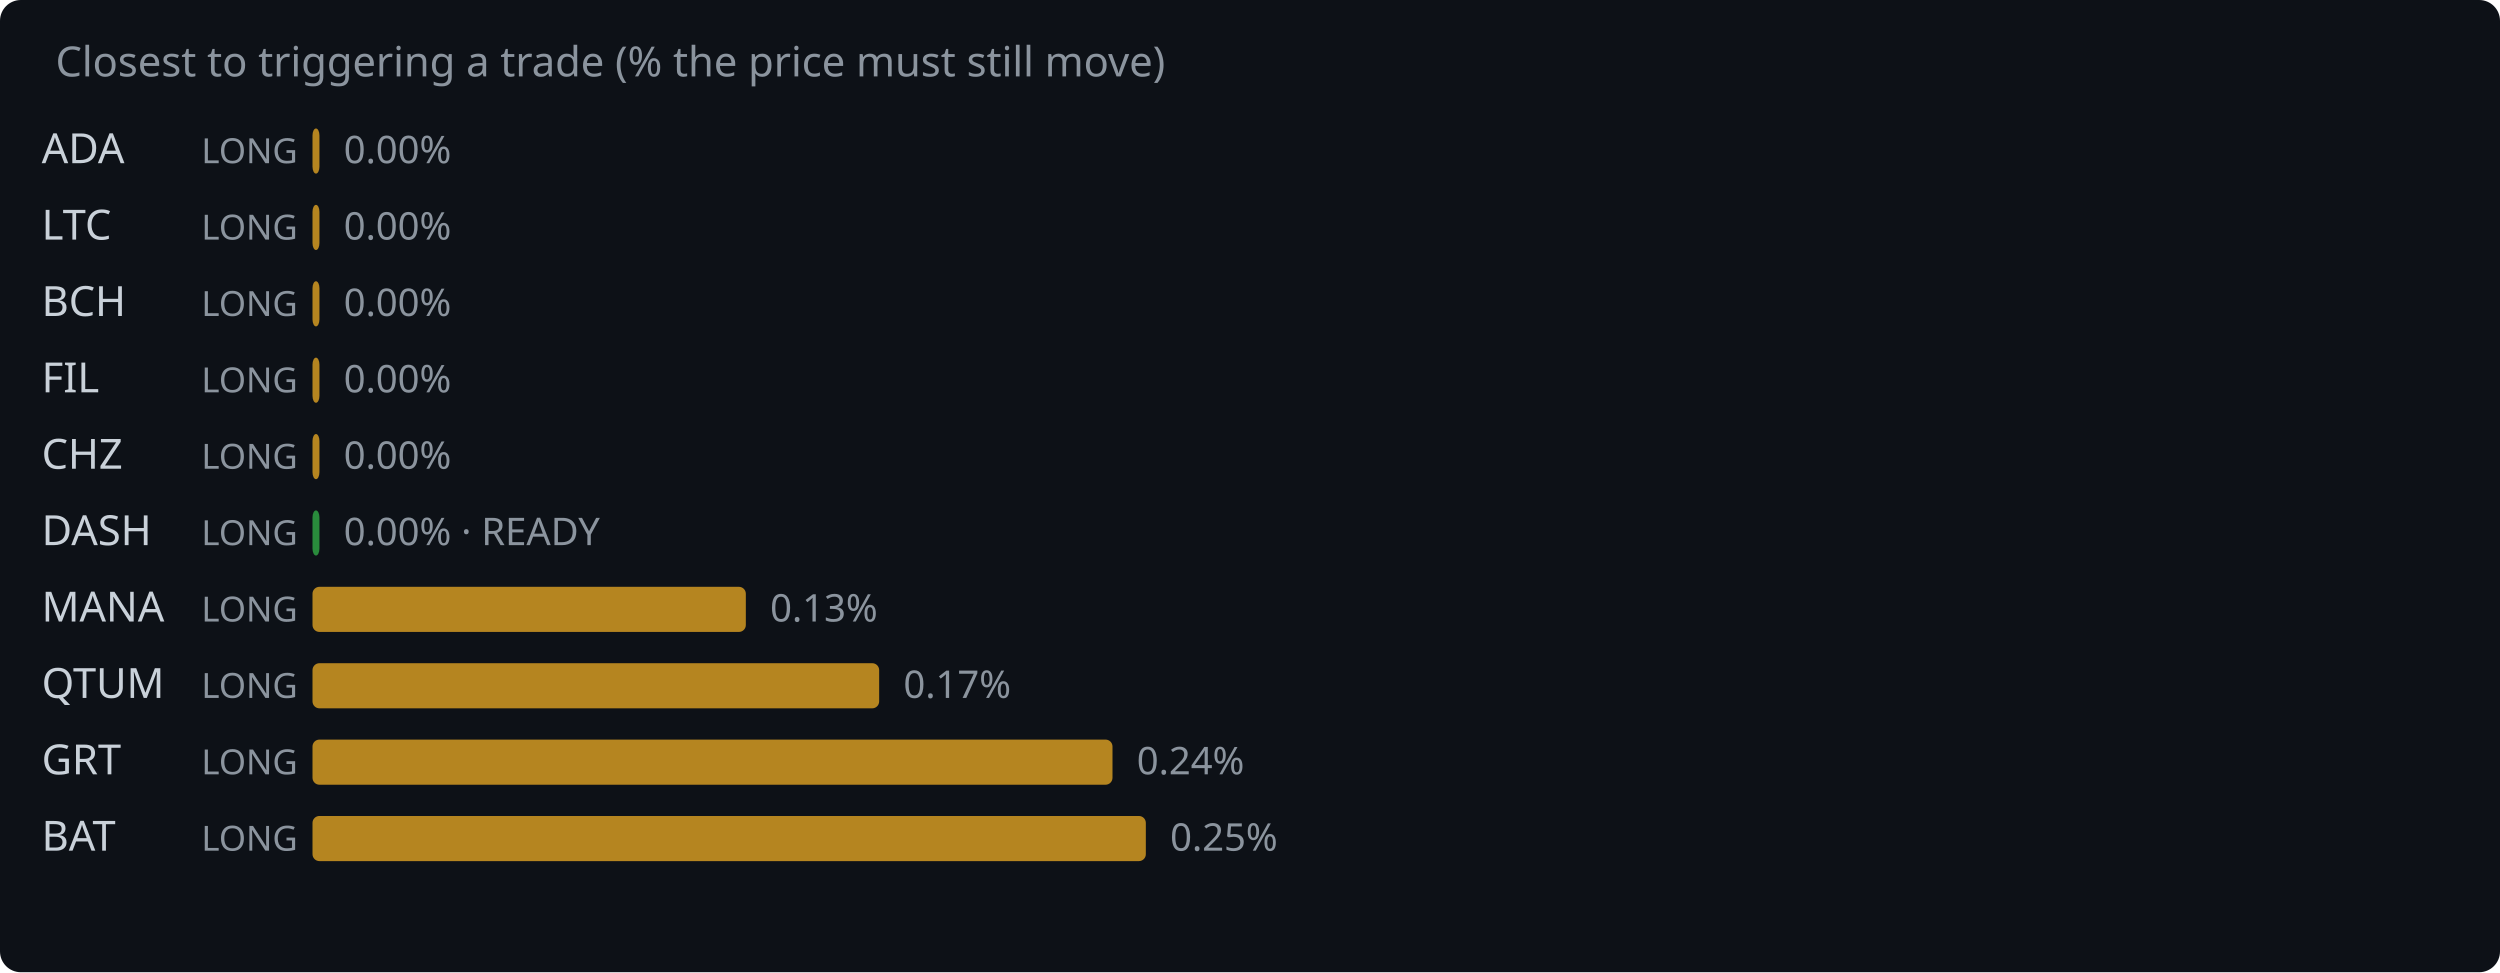
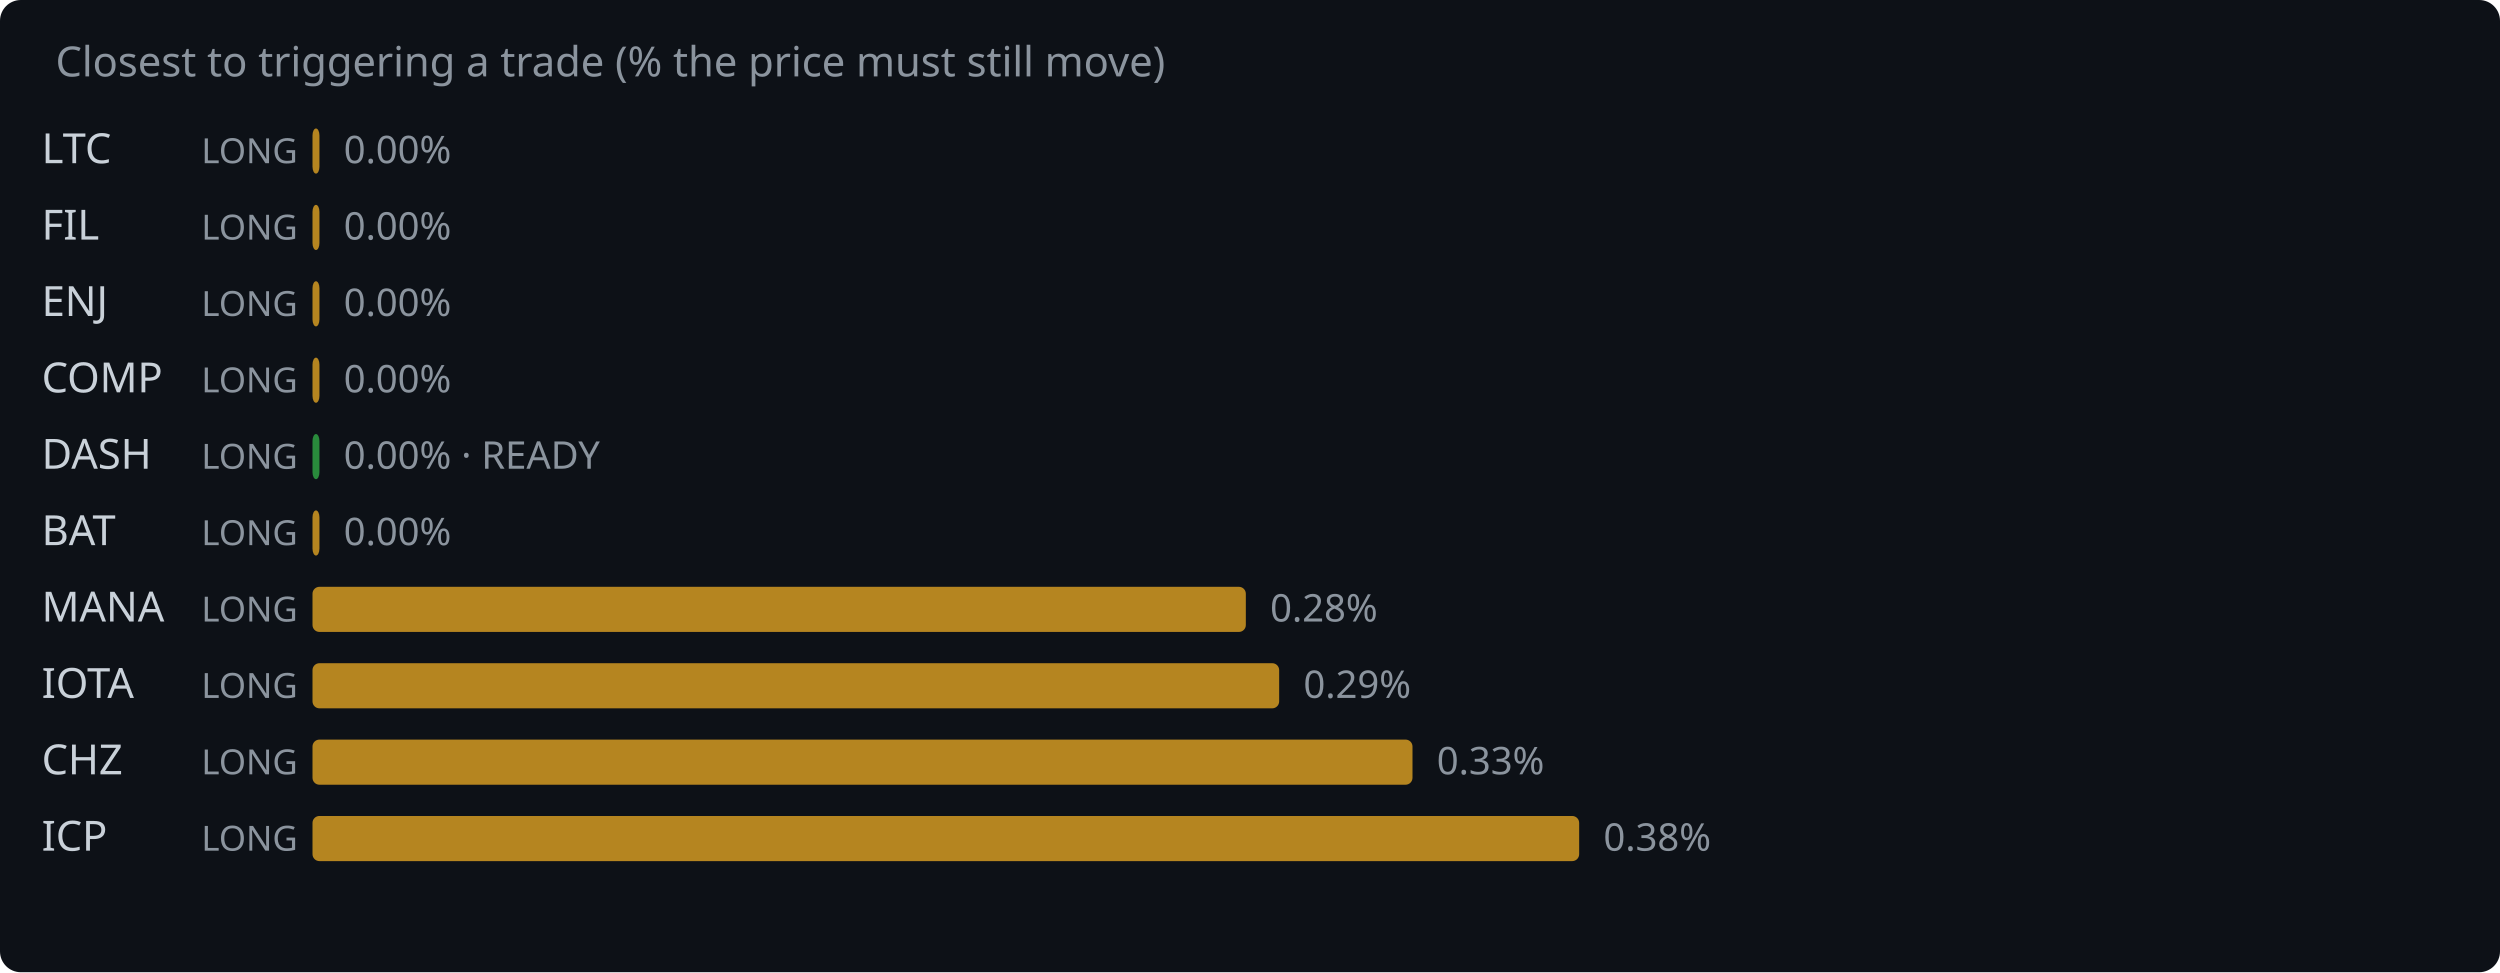
<svg xmlns="http://www.w3.org/2000/svg" width="720" height="280" viewBox="0 0 720 280">
  <rect width="720" height="280" fill="#0d1117" rx="6" />
  <text x="16" y="22" fill="#8b949e" font-family="system-ui,sans-serif" font-size="12">Closest to triggering a trade (% the price must still move)</text>
-   <text x="12" y="47" fill="#c9d1d9" font-family="system-ui,sans-serif" font-size="12">ADA</text>
+   <text x="12" y="47" fill="#c9d1d9" font-family="system-ui,sans-serif" font-size="12">LTC</text>
  <text x="58" y="47" fill="#8b949e" font-family="system-ui,sans-serif" font-size="10">LONG</text>
  <rect x="90" y="37" width="2.0" height="13" rx="2" fill="#d29922" opacity="0.85" />
  <text x="99.0" y="47" fill="#8b949e" font-family="system-ui,sans-serif" font-size="11">0.00%</text>
-   <text x="12" y="69" fill="#c9d1d9" font-family="system-ui,sans-serif" font-size="12">LTC</text>
+   <text x="12" y="69" fill="#c9d1d9" font-family="system-ui,sans-serif" font-size="12">FIL</text>
  <text x="58" y="69" fill="#8b949e" font-family="system-ui,sans-serif" font-size="10">LONG</text>
  <rect x="90" y="59" width="2.0" height="13" rx="2" fill="#d29922" opacity="0.85" />
  <text x="99.0" y="69" fill="#8b949e" font-family="system-ui,sans-serif" font-size="11">0.00%</text>
-   <text x="12" y="91" fill="#c9d1d9" font-family="system-ui,sans-serif" font-size="12">BCH</text>
+   <text x="12" y="91" fill="#c9d1d9" font-family="system-ui,sans-serif" font-size="12">ENJ</text>
  <text x="58" y="91" fill="#8b949e" font-family="system-ui,sans-serif" font-size="10">LONG</text>
  <rect x="90" y="81" width="2.0" height="13" rx="2" fill="#d29922" opacity="0.85" />
  <text x="99.0" y="91" fill="#8b949e" font-family="system-ui,sans-serif" font-size="11">0.00%</text>
-   <text x="12" y="113" fill="#c9d1d9" font-family="system-ui,sans-serif" font-size="12">FIL</text>
+   <text x="12" y="113" fill="#c9d1d9" font-family="system-ui,sans-serif" font-size="12">COMP</text>
  <text x="58" y="113" fill="#8b949e" font-family="system-ui,sans-serif" font-size="10">LONG</text>
  <rect x="90" y="103" width="2.0" height="13" rx="2" fill="#d29922" opacity="0.85" />
  <text x="99.0" y="113" fill="#8b949e" font-family="system-ui,sans-serif" font-size="11">0.00%</text>
-   <text x="12" y="135" fill="#c9d1d9" font-family="system-ui,sans-serif" font-size="12">CHZ</text>
+   <text x="12" y="135" fill="#c9d1d9" font-family="system-ui,sans-serif" font-size="12">DASH</text>
  <text x="58" y="135" fill="#8b949e" font-family="system-ui,sans-serif" font-size="10">LONG</text>
-   <rect x="90" y="125" width="2.0" height="13" rx="2" fill="#d29922" opacity="0.85" />
-   <text x="99.0" y="135" fill="#8b949e" font-family="system-ui,sans-serif" font-size="11">0.00%</text>
-   <text x="12" y="157" fill="#c9d1d9" font-family="system-ui,sans-serif" font-size="12">DASH</text>
+   <rect x="90" y="125" width="2.0" height="13" rx="2" fill="#2ea043" opacity="0.85" />
+   <text x="99.0" y="135" fill="#8b949e" font-family="system-ui,sans-serif" font-size="11">0.00% · READY</text>
+   <text x="12" y="157" fill="#c9d1d9" font-family="system-ui,sans-serif" font-size="12">BAT</text>
  <text x="58" y="157" fill="#8b949e" font-family="system-ui,sans-serif" font-size="10">LONG</text>
-   <rect x="90" y="147" width="2.0" height="13" rx="2" fill="#2ea043" opacity="0.85" />
-   <text x="99.0" y="157" fill="#8b949e" font-family="system-ui,sans-serif" font-size="11">0.00% · READY</text>
+   <rect x="90" y="147" width="2.0" height="13" rx="2" fill="#d29922" opacity="0.85" />
+   <text x="99.0" y="157" fill="#8b949e" font-family="system-ui,sans-serif" font-size="11">0.00%</text>
  <text x="12" y="179" fill="#c9d1d9" font-family="system-ui,sans-serif" font-size="12">MANA</text>
  <text x="58" y="179" fill="#8b949e" font-family="system-ui,sans-serif" font-size="10">LONG</text>
-   <rect x="90" y="169" width="124.8" height="13" rx="2" fill="#d29922" opacity="0.85" />
-   <text x="221.8" y="179" fill="#8b949e" font-family="system-ui,sans-serif" font-size="11">0.13%</text>
-   <text x="12" y="201" fill="#c9d1d9" font-family="system-ui,sans-serif" font-size="12">QTUM</text>
+   <rect x="90" y="169" width="268.8" height="13" rx="2" fill="#d29922" opacity="0.85" />
+   <text x="365.8" y="179" fill="#8b949e" font-family="system-ui,sans-serif" font-size="11">0.28%</text>
+   <text x="12" y="201" fill="#c9d1d9" font-family="system-ui,sans-serif" font-size="12">IOTA</text>
  <text x="58" y="201" fill="#8b949e" font-family="system-ui,sans-serif" font-size="10">LONG</text>
-   <rect x="90" y="191" width="163.2" height="13" rx="2" fill="#d29922" opacity="0.85" />
-   <text x="260.2" y="201" fill="#8b949e" font-family="system-ui,sans-serif" font-size="11">0.17%</text>
-   <text x="12" y="223" fill="#c9d1d9" font-family="system-ui,sans-serif" font-size="12">GRT</text>
+   <rect x="90" y="191" width="278.4" height="13" rx="2" fill="#d29922" opacity="0.85" />
+   <text x="375.4" y="201" fill="#8b949e" font-family="system-ui,sans-serif" font-size="11">0.29%</text>
+   <text x="12" y="223" fill="#c9d1d9" font-family="system-ui,sans-serif" font-size="12">CHZ</text>
  <text x="58" y="223" fill="#8b949e" font-family="system-ui,sans-serif" font-size="10">LONG</text>
-   <rect x="90" y="213" width="230.4" height="13" rx="2" fill="#d29922" opacity="0.85" />
-   <text x="327.4" y="223" fill="#8b949e" font-family="system-ui,sans-serif" font-size="11">0.24%</text>
-   <text x="12" y="245" fill="#c9d1d9" font-family="system-ui,sans-serif" font-size="12">BAT</text>
+   <rect x="90" y="213" width="316.8" height="13" rx="2" fill="#d29922" opacity="0.85" />
+   <text x="413.8" y="223" fill="#8b949e" font-family="system-ui,sans-serif" font-size="11">0.33%</text>
+   <text x="12" y="245" fill="#c9d1d9" font-family="system-ui,sans-serif" font-size="12">ICP</text>
  <text x="58" y="245" fill="#8b949e" font-family="system-ui,sans-serif" font-size="10">LONG</text>
-   <rect x="90" y="235" width="240.0" height="13" rx="2" fill="#d29922" opacity="0.85" />
-   <text x="337.0" y="245" fill="#8b949e" font-family="system-ui,sans-serif" font-size="11">0.25%</text>
+   <rect x="90" y="235" width="364.8" height="13" rx="2" fill="#d29922" opacity="0.85" />
+   <text x="461.8" y="245" fill="#8b949e" font-family="system-ui,sans-serif" font-size="11">0.38%</text>
</svg>
